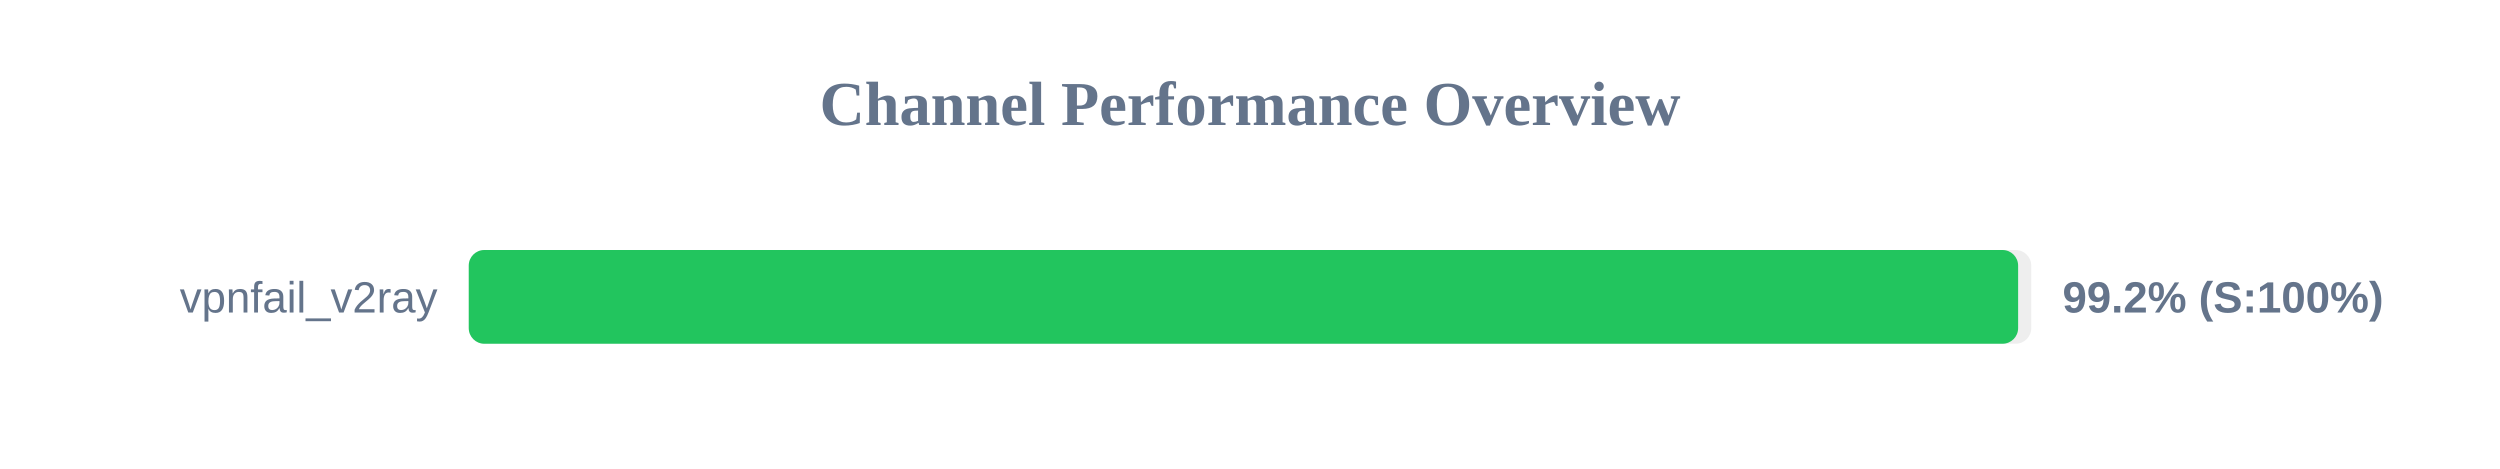
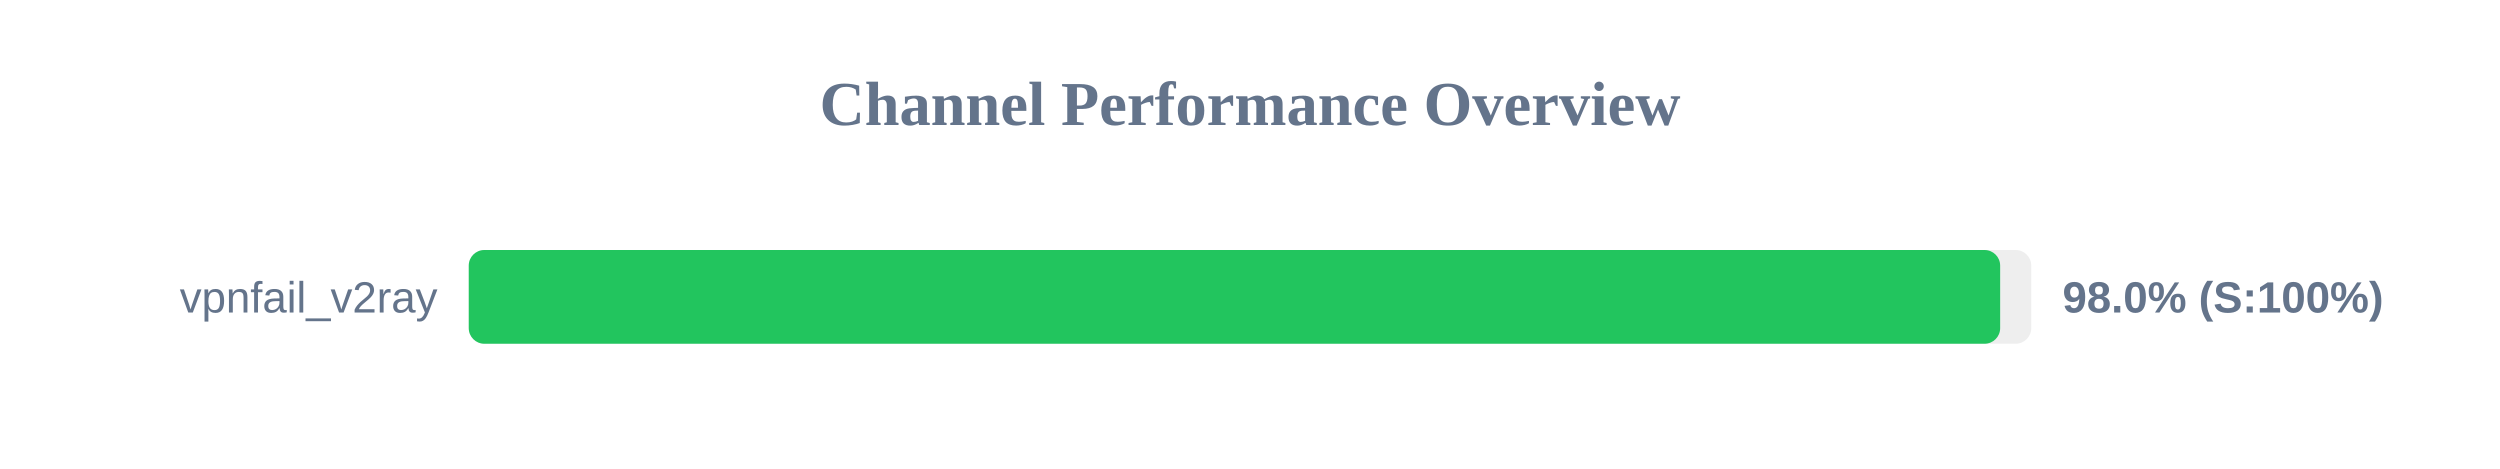
<svg xmlns="http://www.w3.org/2000/svg" width="800" height="150" version="1.1">
  <style>
        .row { font: 14px Arial; fill: #64748b; }
        .score { font: bold 14px Arial; fill: #64748b; }
    </style>
  <text x="400" y="40" text-anchor="middle" font-size="20px" font-weight="bold" fill="#64748b">Channel Performance Overview</text>
  <rect x="150" y="80" width="500" height="30" fill="#eee" rx="5" />
-   <rect x="150" y="80" width="495.8" height="30" fill="#22c55e" rx="5" />
+   <rect x="150" y="80" width="490.05" height="30" fill="#22c55e" rx="5" />
  <text x="140" y="100" text-anchor="end" class="row">vpnfail_v2ray</text>
-   <text x="660" y="100" text-anchor="start" class="score">99.2% (S:100%)</text>
+   <text x="660" y="100" text-anchor="start" class="score">98.0% (S:100%)</text>
</svg>
